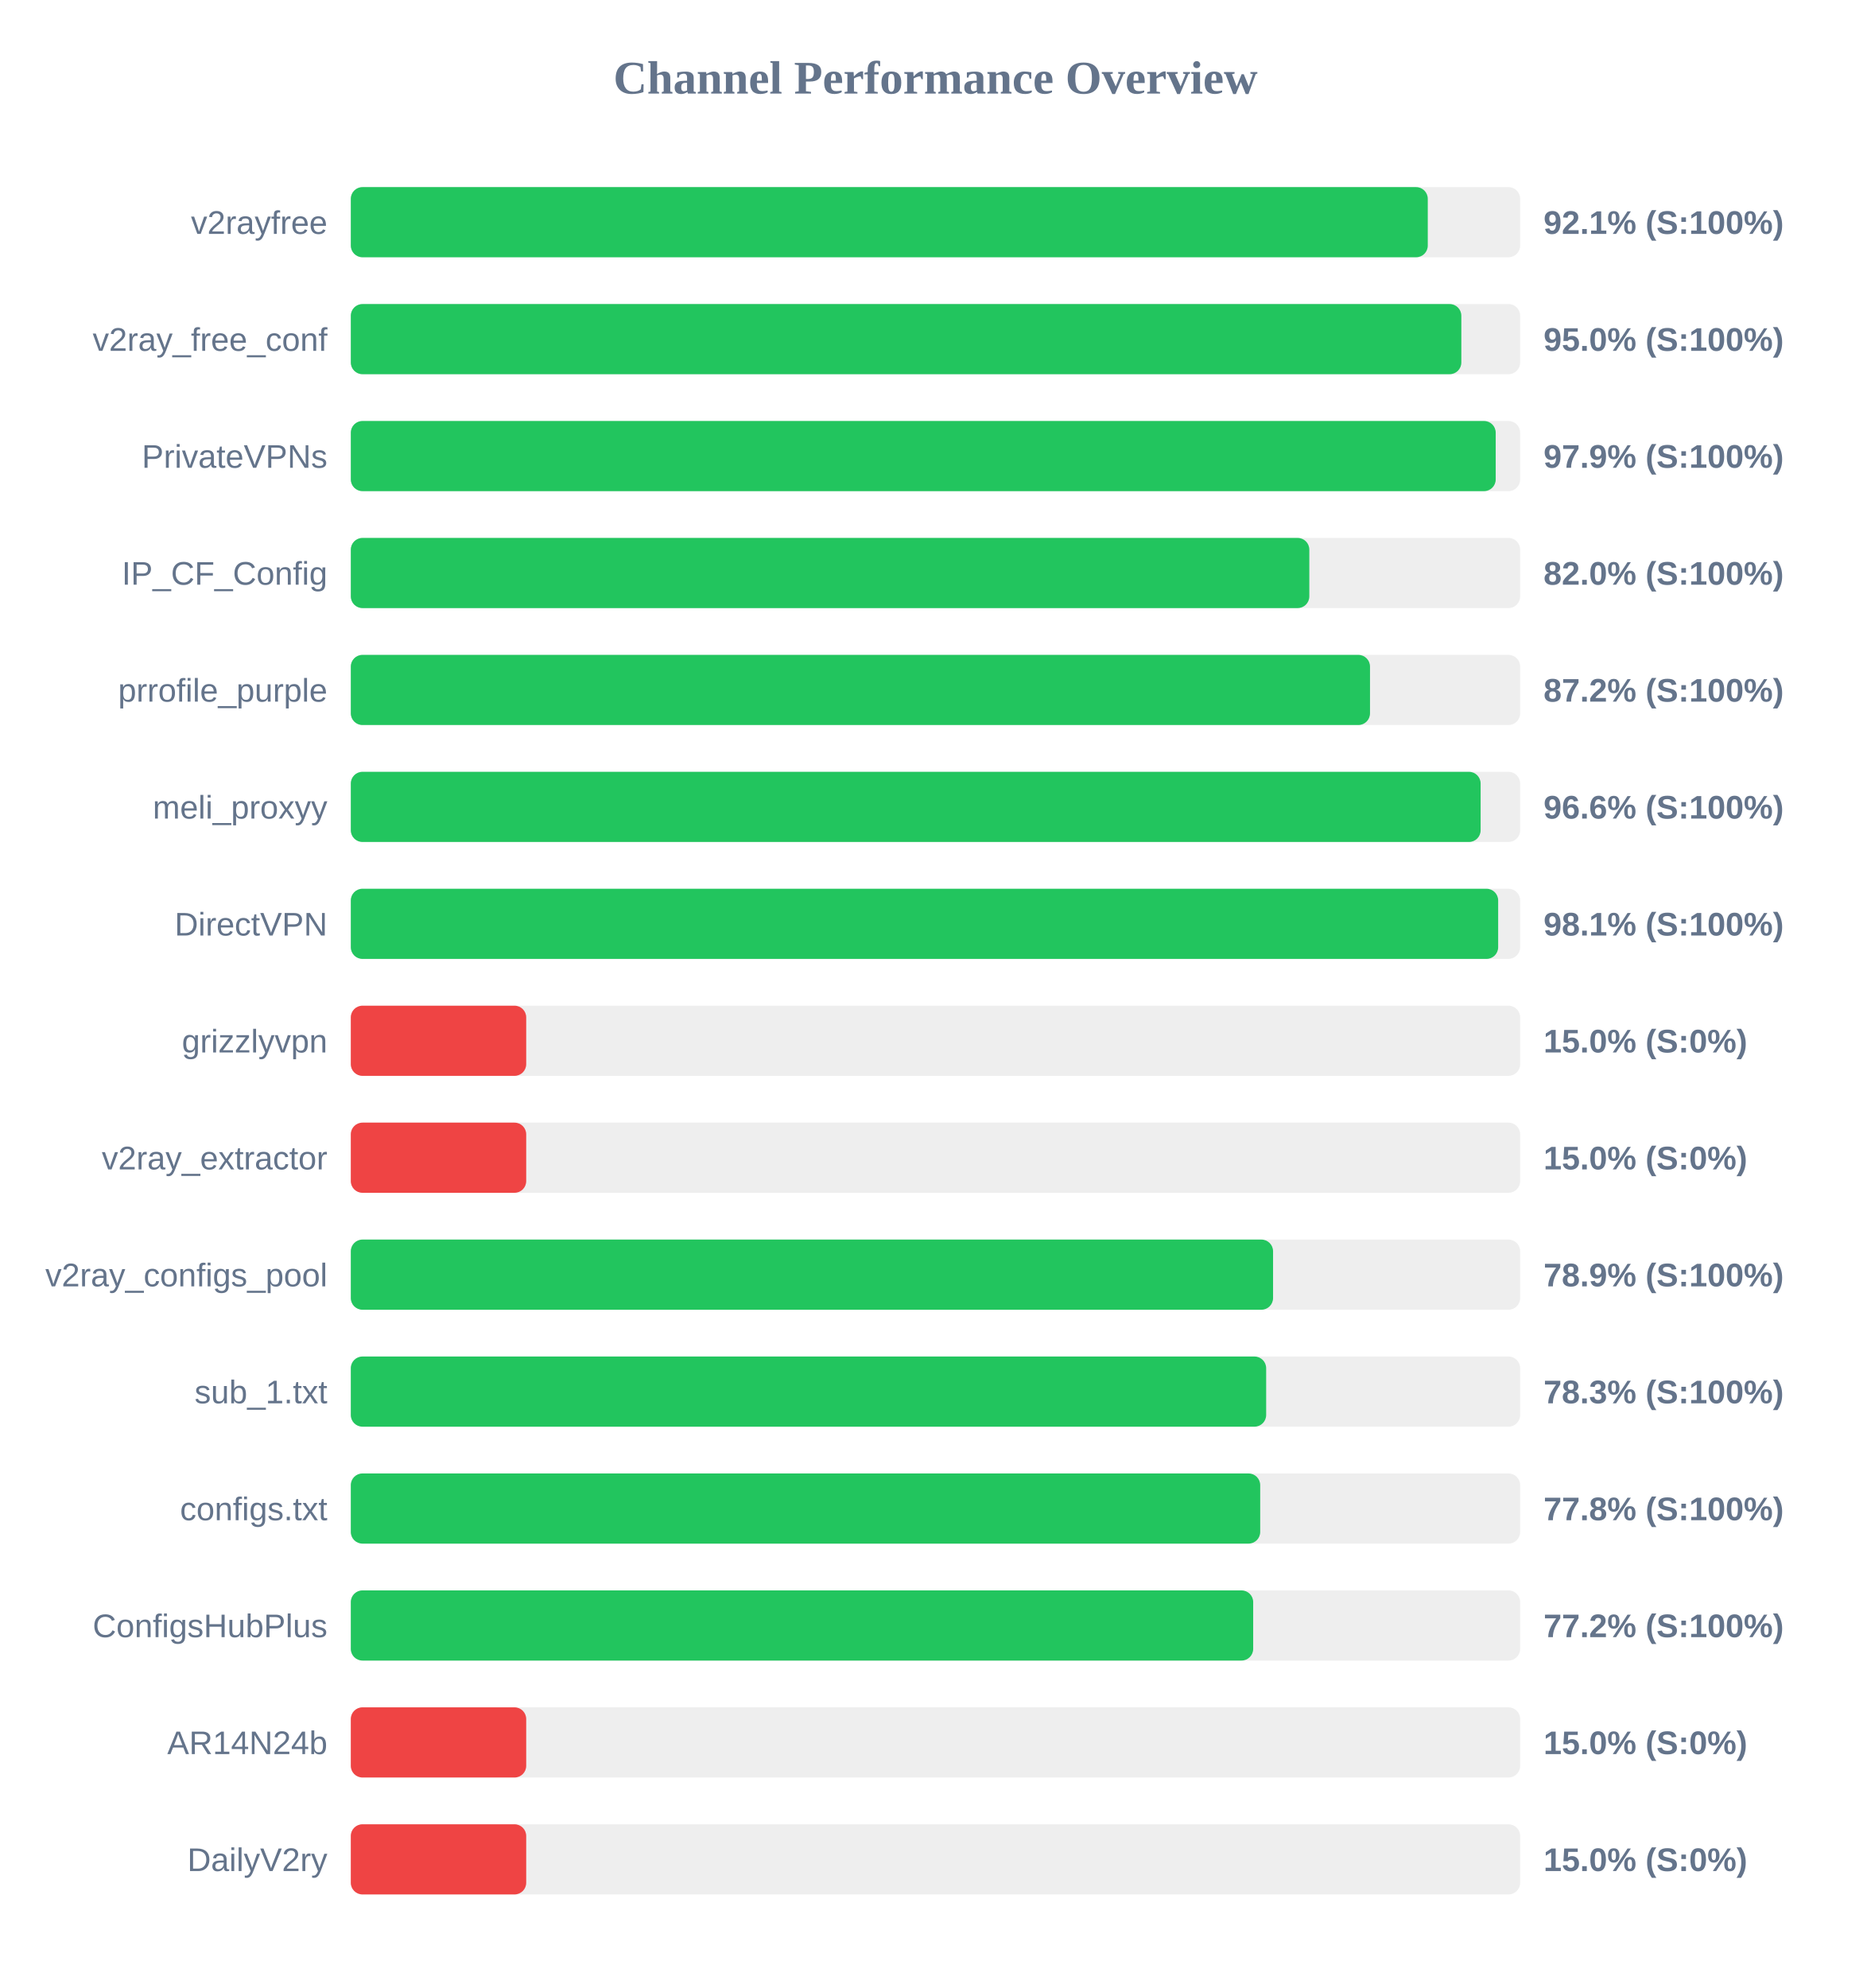
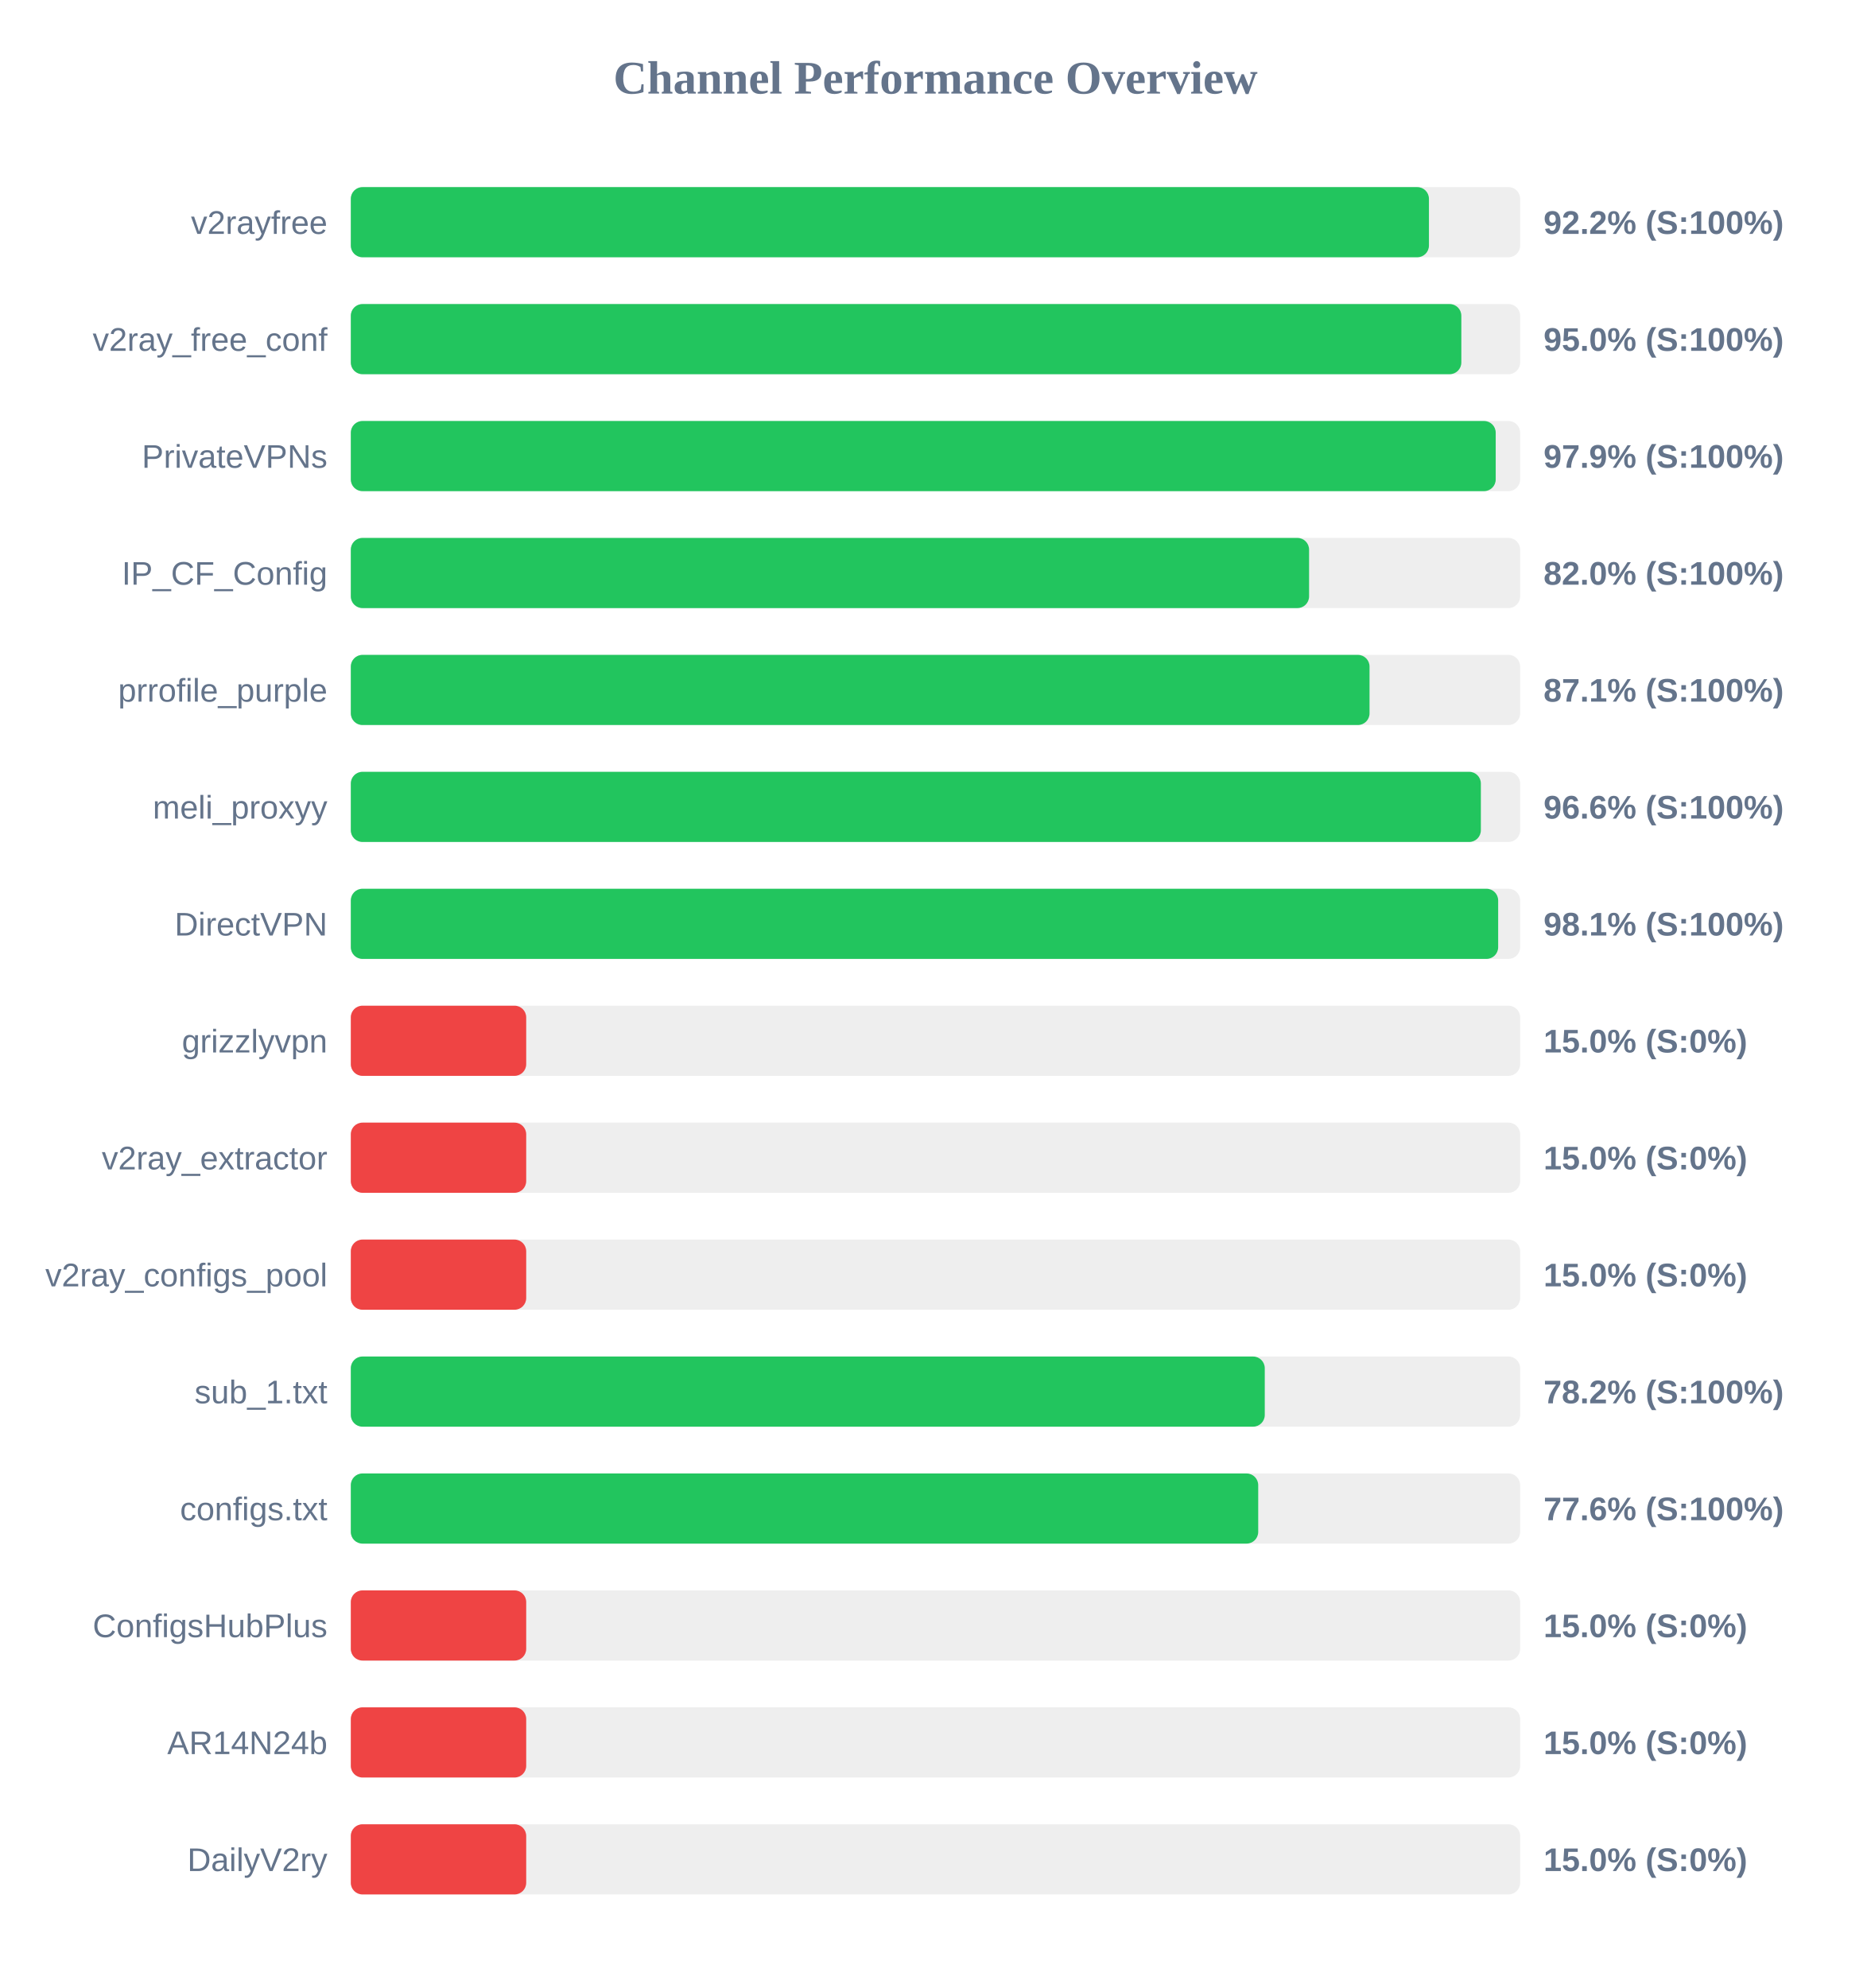
<svg xmlns="http://www.w3.org/2000/svg" width="800" height="850" version="1.1">
  <style>
        .row { font: 14px Arial; fill: #64748b; }
        .score { font: bold 14px Arial; fill: #64748b; }
    </style>
  <text x="400" y="40" text-anchor="middle" font-size="20px" font-weight="bold" fill="#64748b">Channel Performance Overview</text>
  <rect x="150" y="80" width="500" height="30" fill="#eee" rx="5" />
-   <rect x="150" y="80" width="460.5" height="30" fill="#22c55e" rx="5" />
+   <rect x="150" y="80" width="461.0" height="30" fill="#22c55e" rx="5" />
  <text x="140" y="100" text-anchor="end" class="row">v2rayfree</text>
-   <text x="660" y="100" text-anchor="start" class="score">92.1% (S:100%)</text>
+   <text x="660" y="100" text-anchor="start" class="score">92.2% (S:100%)</text>
  <rect x="150" y="130" width="500" height="30" fill="#eee" rx="5" />
  <rect x="150" y="130" width="474.85" height="30" fill="#22c55e" rx="5" />
  <text x="140" y="150" text-anchor="end" class="row">v2ray_free_conf</text>
  <text x="660" y="150" text-anchor="start" class="score">95.0% (S:100%)</text>
  <rect x="150" y="180" width="500" height="30" fill="#eee" rx="5" />
  <rect x="150" y="180" width="489.55" height="30" fill="#22c55e" rx="5" />
  <text x="140" y="200" text-anchor="end" class="row">PrivateVPNs</text>
  <text x="660" y="200" text-anchor="start" class="score">97.9% (S:100%)</text>
  <rect x="150" y="230" width="500" height="30" fill="#eee" rx="5" />
-   <rect x="150" y="230" width="409.85" height="30" fill="#22c55e" rx="5" />
+   <rect x="150" y="230" width="409.75" height="30" fill="#22c55e" rx="5" />
  <text x="140" y="250" text-anchor="end" class="row">IP_CF_Config</text>
  <text x="660" y="250" text-anchor="start" class="score">82.0% (S:100%)</text>
  <rect x="150" y="280" width="500" height="30" fill="#eee" rx="5" />
-   <rect x="150" y="280" width="435.8" height="30" fill="#22c55e" rx="5" />
+   <rect x="150" y="280" width="435.6" height="30" fill="#22c55e" rx="5" />
  <text x="140" y="300" text-anchor="end" class="row">prrofile_purple</text>
-   <text x="660" y="300" text-anchor="start" class="score">87.2% (S:100%)</text>
+   <text x="660" y="300" text-anchor="start" class="score">87.1% (S:100%)</text>
  <rect x="150" y="330" width="500" height="30" fill="#eee" rx="5" />
-   <rect x="150" y="330" width="483.1" height="30" fill="#22c55e" rx="5" />
+   <rect x="150" y="330" width="483.2" height="30" fill="#22c55e" rx="5" />
  <text x="140" y="350" text-anchor="end" class="row">meli_proxyy</text>
  <text x="660" y="350" text-anchor="start" class="score">96.6% (S:100%)</text>
  <rect x="150" y="380" width="500" height="30" fill="#eee" rx="5" />
  <rect x="150" y="380" width="490.6" height="30" fill="#22c55e" rx="5" />
  <text x="140" y="400" text-anchor="end" class="row">DirectVPN</text>
  <text x="660" y="400" text-anchor="start" class="score">98.1% (S:100%)</text>
  <rect x="150" y="430" width="500" height="30" fill="#eee" rx="5" />
  <rect x="150" y="430" width="75.0" height="30" fill="#ef4444" rx="5" />
  <text x="140" y="450" text-anchor="end" class="row">grizzlyvpn</text>
  <text x="660" y="450" text-anchor="start" class="score">15.0% (S:0%)</text>
  <rect x="150" y="480" width="500" height="30" fill="#eee" rx="5" />
  <rect x="150" y="480" width="75.0" height="30" fill="#ef4444" rx="5" />
  <text x="140" y="500" text-anchor="end" class="row">v2ray_extractor</text>
  <text x="660" y="500" text-anchor="start" class="score">15.0% (S:0%)</text>
  <rect x="150" y="530" width="500" height="30" fill="#eee" rx="5" />
-   <rect x="150" y="530" width="394.35" height="30" fill="#22c55e" rx="5" />
+   <rect x="150" y="530" width="75.0" height="30" fill="#ef4444" rx="5" />
  <text x="140" y="550" text-anchor="end" class="row">v2ray_configs_pool</text>
-   <text x="660" y="550" text-anchor="start" class="score">78.9% (S:100%)</text>
+   <text x="660" y="550" text-anchor="start" class="score">15.0% (S:0%)</text>
  <rect x="150" y="580" width="500" height="30" fill="#eee" rx="5" />
-   <rect x="150" y="580" width="391.4" height="30" fill="#22c55e" rx="5" />
+   <rect x="150" y="580" width="390.8" height="30" fill="#22c55e" rx="5" />
  <text x="140" y="600" text-anchor="end" class="row">sub_1.txt</text>
-   <text x="660" y="600" text-anchor="start" class="score">78.3% (S:100%)</text>
+   <text x="660" y="600" text-anchor="start" class="score">78.2% (S:100%)</text>
  <rect x="150" y="630" width="500" height="30" fill="#eee" rx="5" />
-   <rect x="150" y="630" width="388.85" height="30" fill="#22c55e" rx="5" />
+   <rect x="150" y="630" width="388.0" height="30" fill="#22c55e" rx="5" />
  <text x="140" y="650" text-anchor="end" class="row">configs.txt</text>
-   <text x="660" y="650" text-anchor="start" class="score">77.8% (S:100%)</text>
+   <text x="660" y="650" text-anchor="start" class="score">77.6% (S:100%)</text>
  <rect x="150" y="680" width="500" height="30" fill="#eee" rx="5" />
-   <rect x="150" y="680" width="385.85" height="30" fill="#22c55e" rx="5" />
+   <rect x="150" y="680" width="75.0" height="30" fill="#ef4444" rx="5" />
  <text x="140" y="700" text-anchor="end" class="row">ConfigsHubPlus</text>
-   <text x="660" y="700" text-anchor="start" class="score">77.2% (S:100%)</text>
+   <text x="660" y="700" text-anchor="start" class="score">15.0% (S:0%)</text>
  <rect x="150" y="730" width="500" height="30" fill="#eee" rx="5" />
  <rect x="150" y="730" width="75.0" height="30" fill="#ef4444" rx="5" />
  <text x="140" y="750" text-anchor="end" class="row">AR14N24b</text>
  <text x="660" y="750" text-anchor="start" class="score">15.0% (S:0%)</text>
  <rect x="150" y="780" width="500" height="30" fill="#eee" rx="5" />
  <rect x="150" y="780" width="75.0" height="30" fill="#ef4444" rx="5" />
  <text x="140" y="800" text-anchor="end" class="row">DailyV2ry</text>
  <text x="660" y="800" text-anchor="start" class="score">15.0% (S:0%)</text>
</svg>
